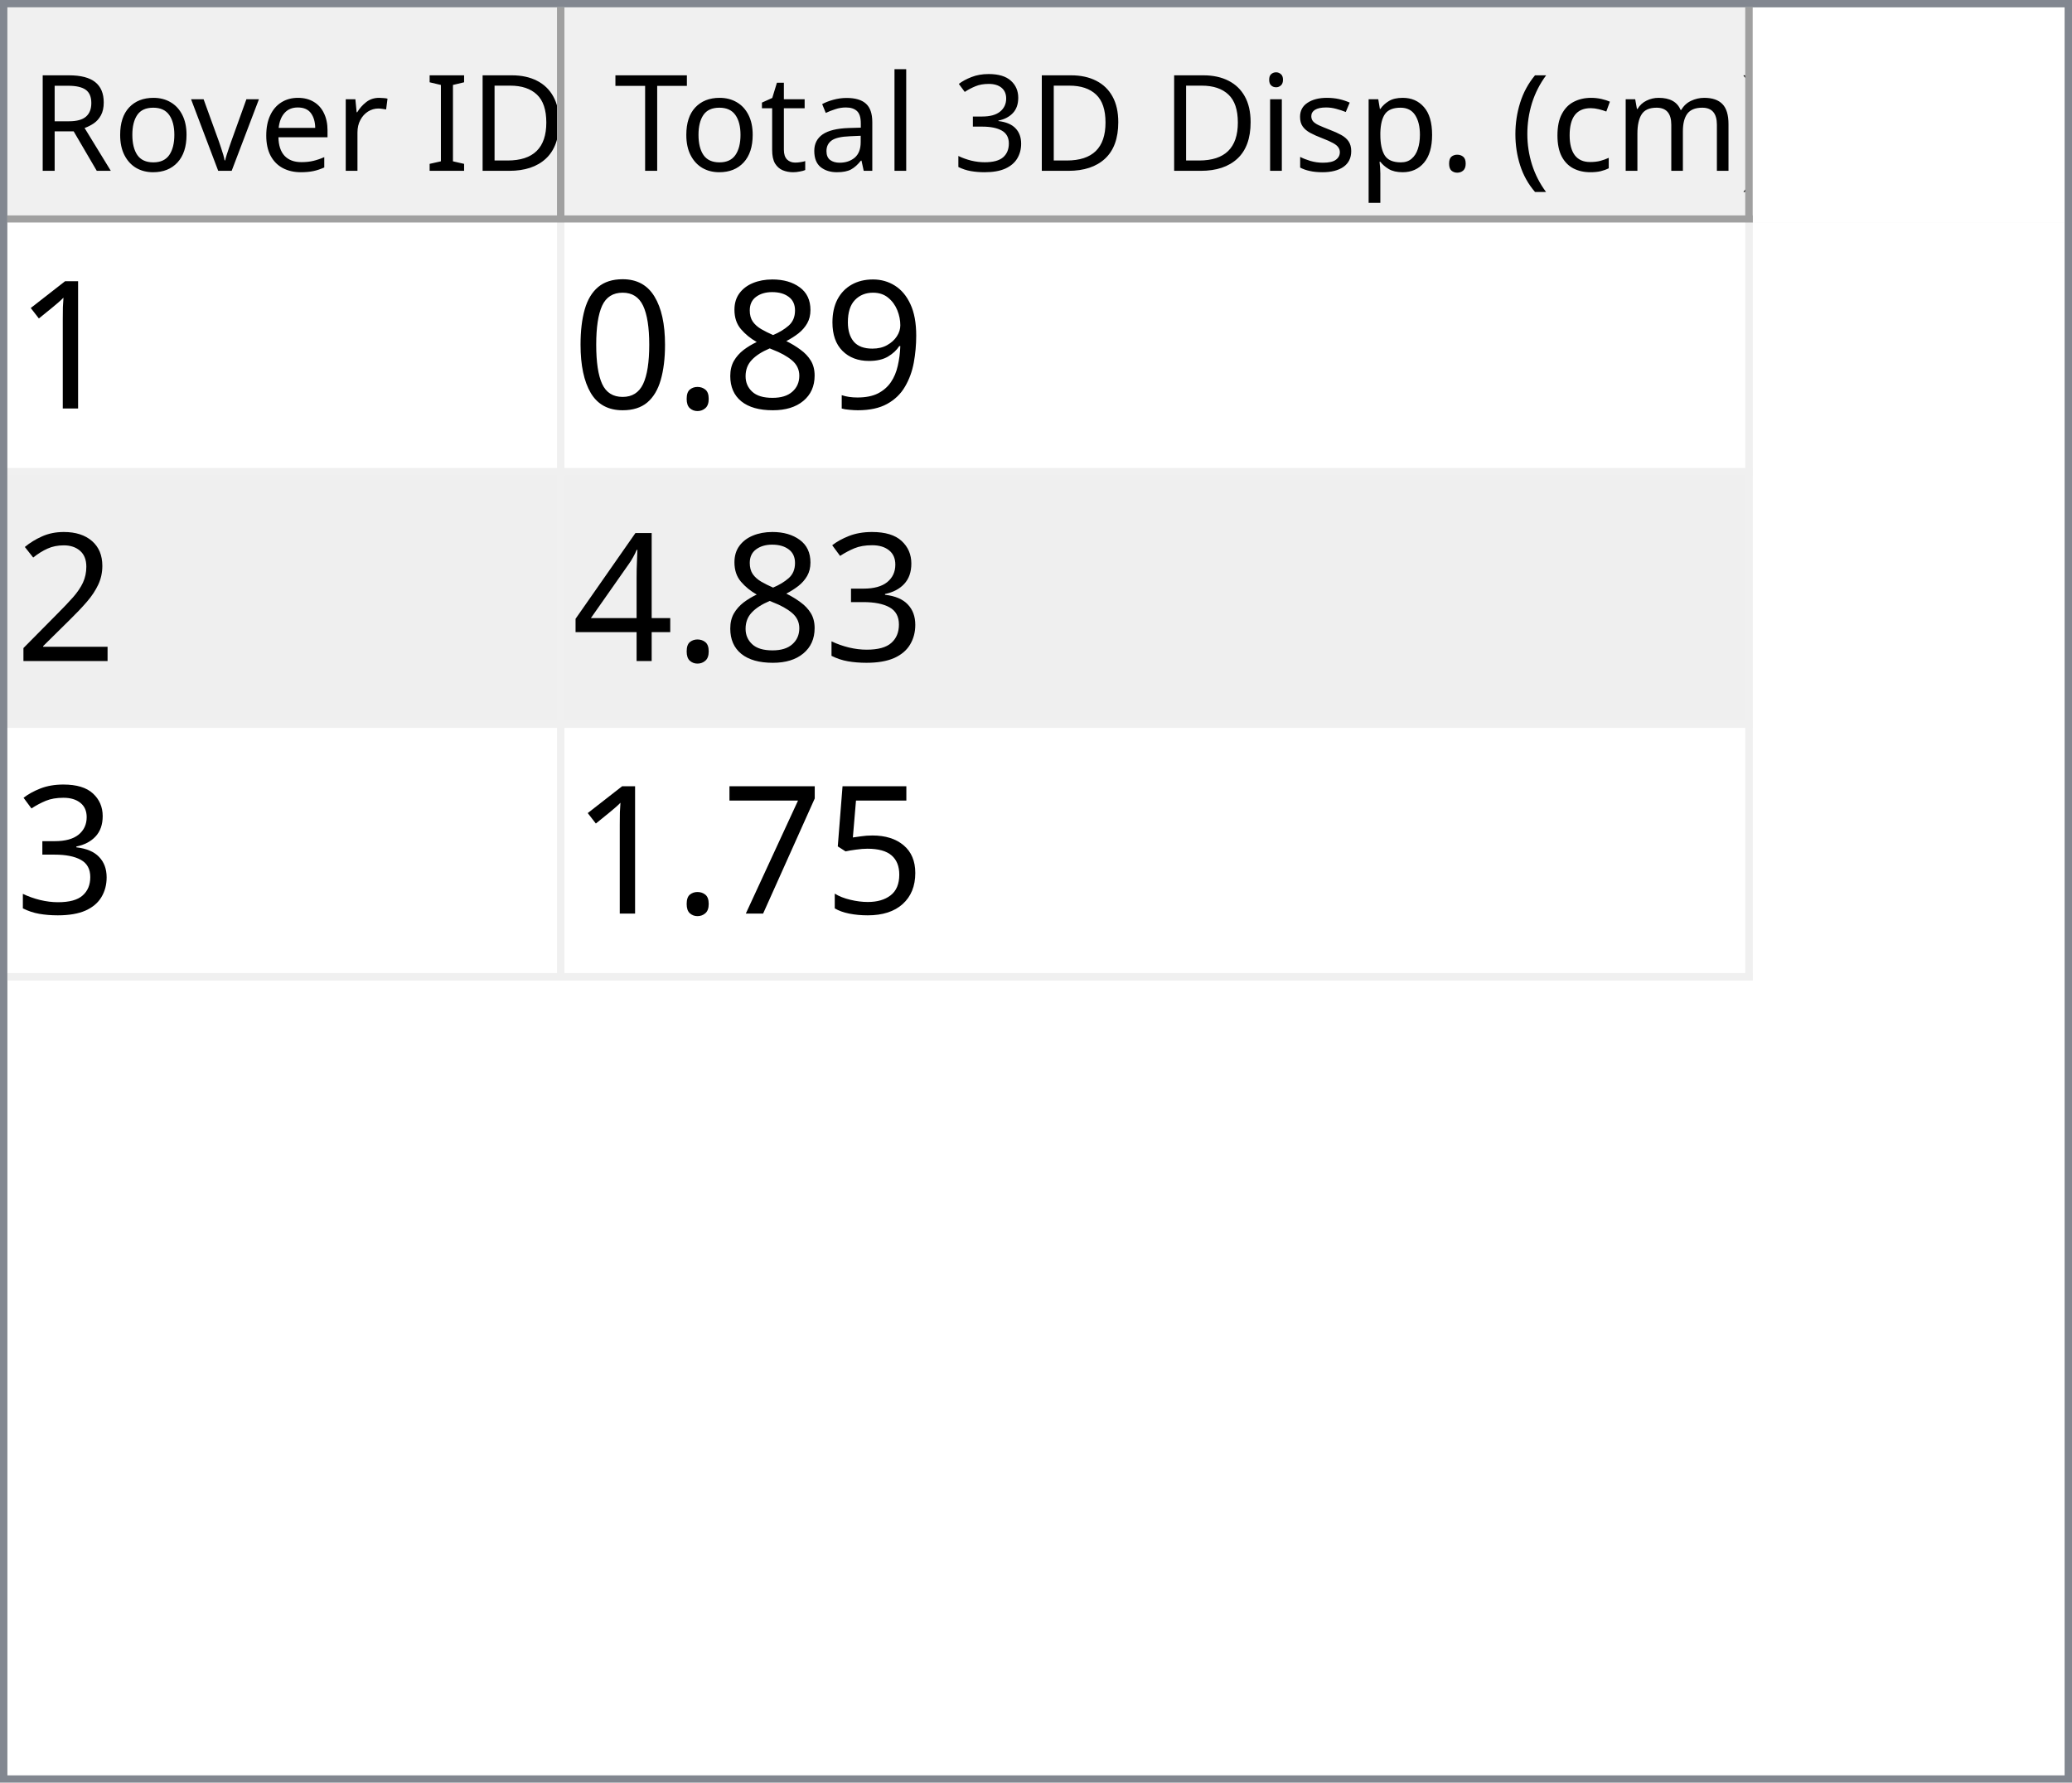
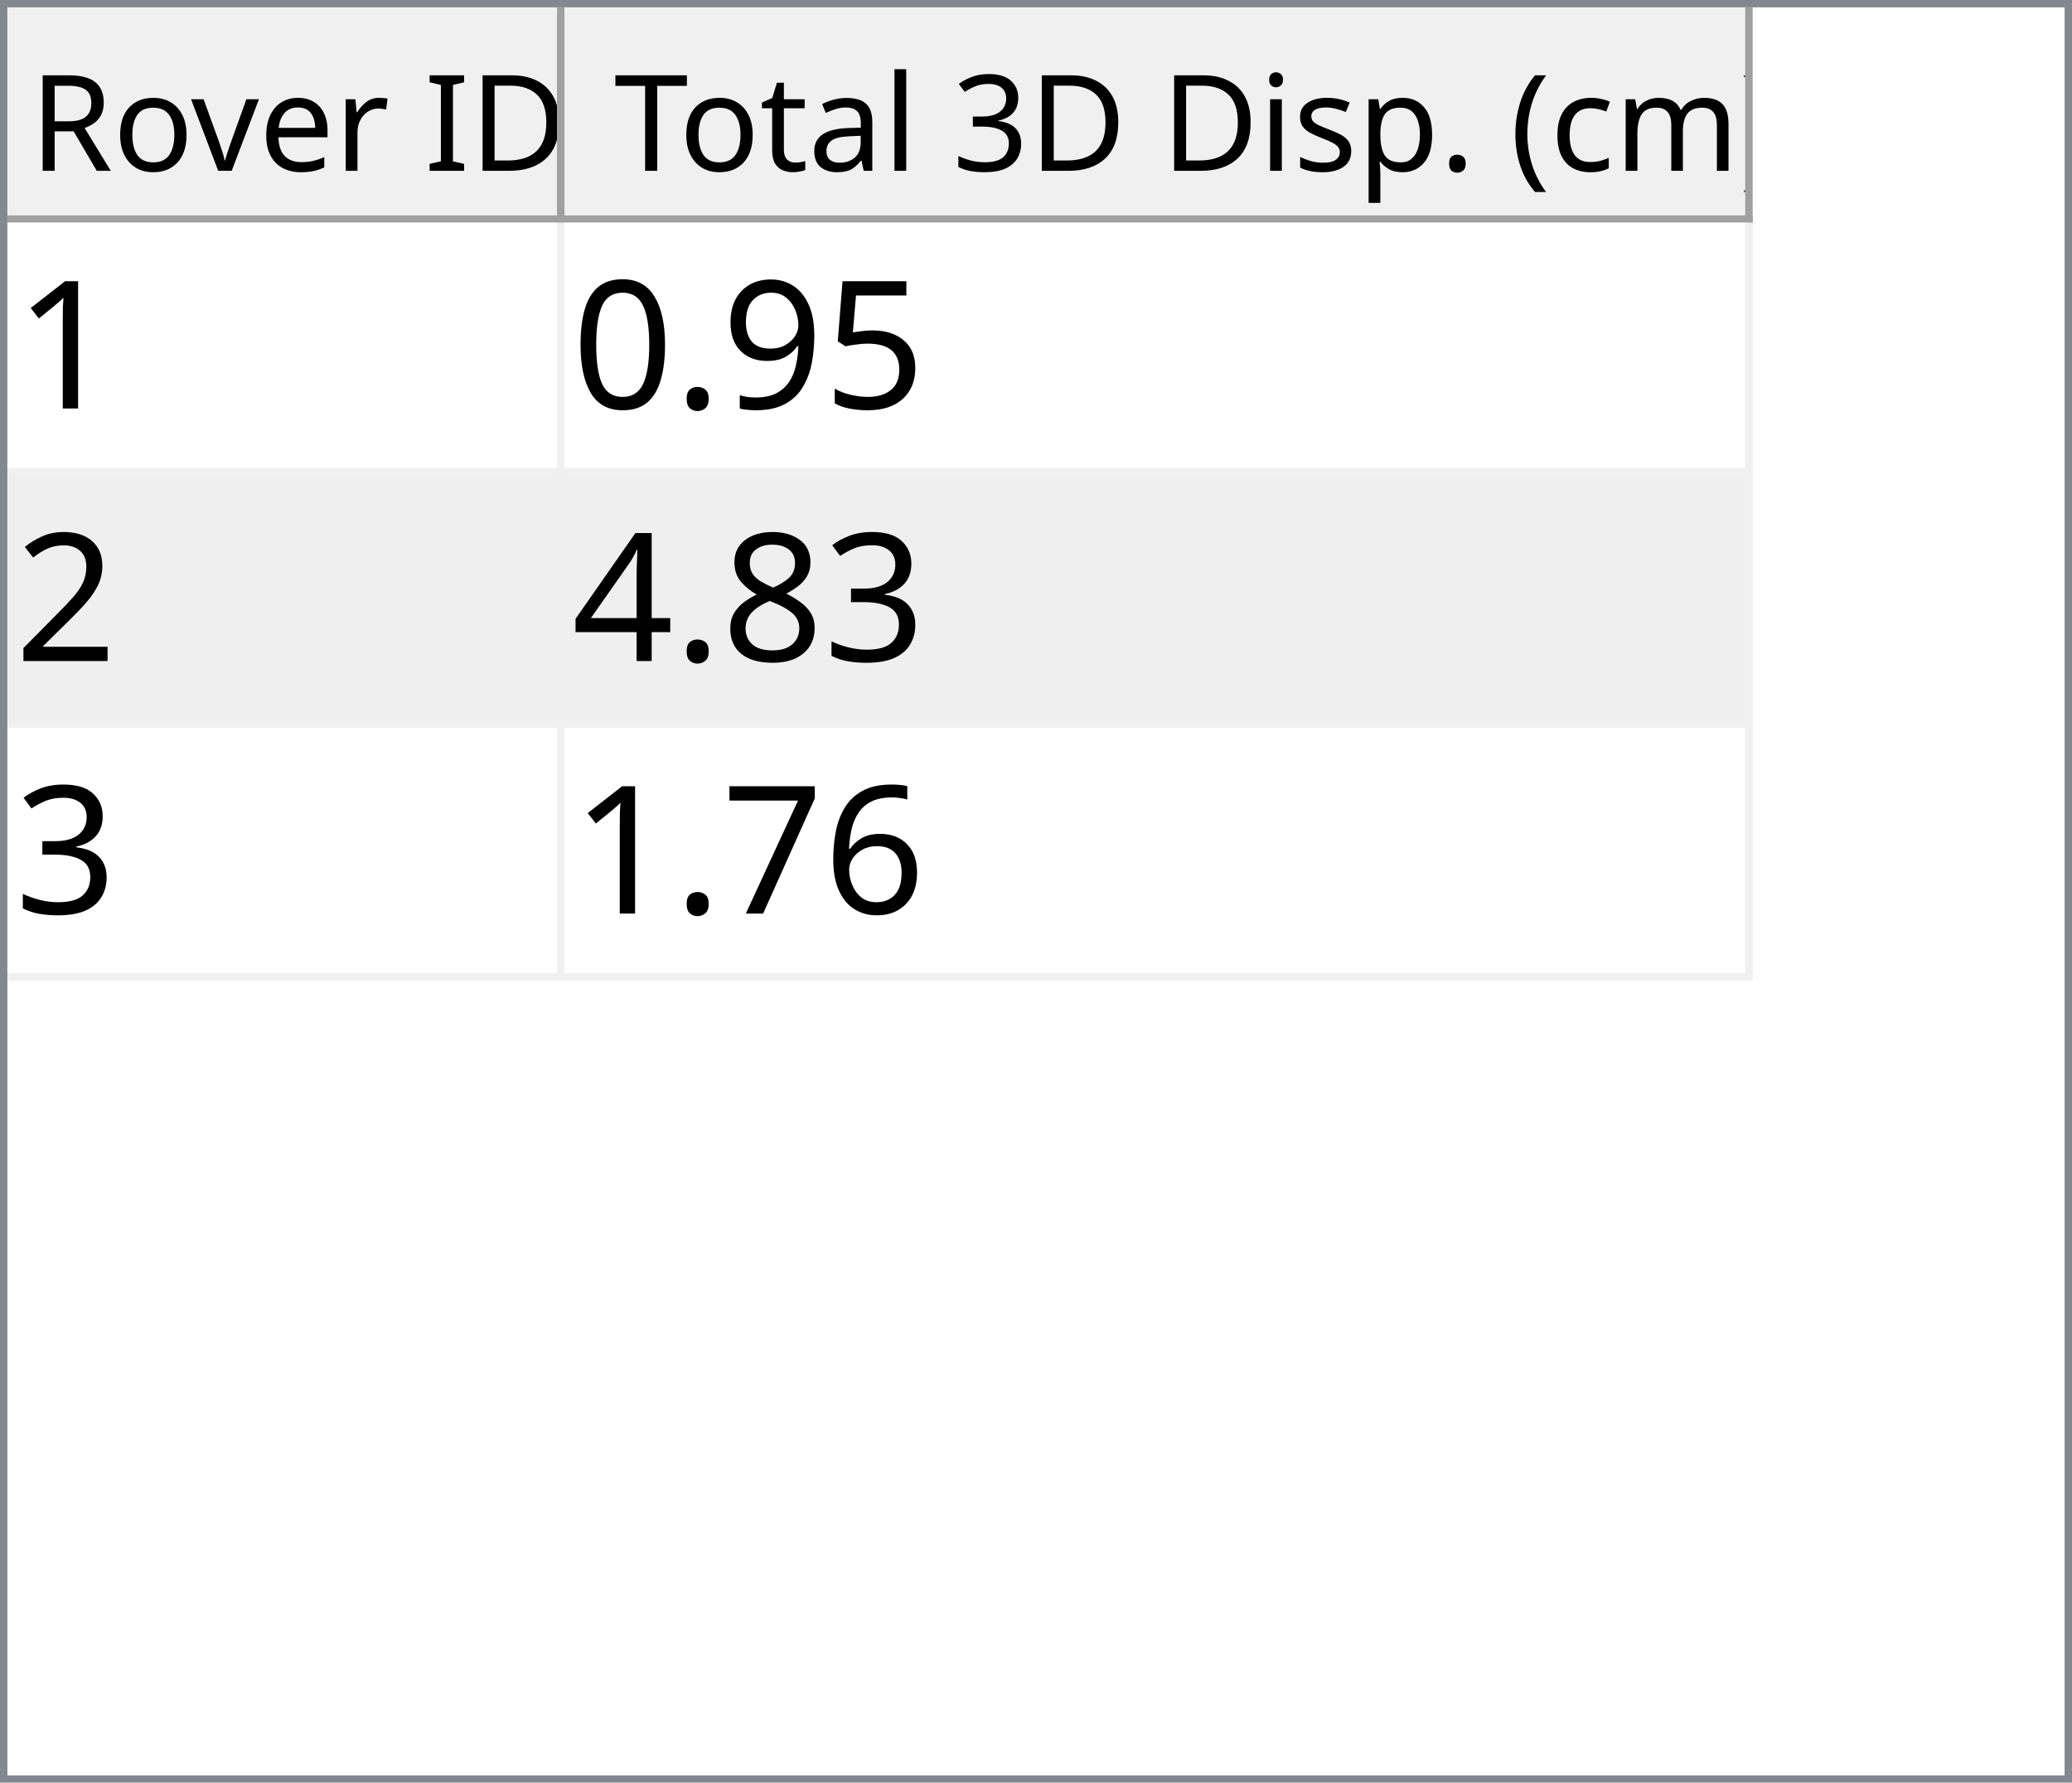
<svg xmlns="http://www.w3.org/2000/svg" style="fill-opacity:1; color-rendering:auto; color-interpolation:auto; text-rendering:auto; stroke:black; stroke-linecap:square; stroke-miterlimit:10; shape-rendering:auto; stroke-opacity:1; fill:black; stroke-dasharray:none; font-weight:normal; stroke-width:1; font-family:'Dialog'; font-style:normal; stroke-linejoin:miter; font-size:12px; stroke-dashoffset:0; image-rendering:auto;" width="279" height="240">
  <defs id="genericDefs" />
  <g>
    <defs id="defs1">
      <clipPath clipPathUnits="userSpaceOnUse" id="clipPath1">
        <path d="M0 0 L279 0 L279 240 L0 240 L0 0 Z" />
      </clipPath>
      <clipPath clipPathUnits="userSpaceOnUse" id="clipPath2">
        <path d="M0 0 L0 240 L279 240 L279 0 Z" />
      </clipPath>
      <clipPath clipPathUnits="userSpaceOnUse" id="clipPath3">
        <path d="M0 0 L0 29 L277 29 L277 0 Z" />
      </clipPath>
      <clipPath clipPathUnits="userSpaceOnUse" id="clipPath4">
        <path d="M0 0 L0 29 L75 29 L75 0 Z" />
      </clipPath>
      <clipPath clipPathUnits="userSpaceOnUse" id="clipPath5">
        <path d="M1 1 L1 28 L74 28 L74 1 Z" />
      </clipPath>
      <clipPath clipPathUnits="userSpaceOnUse" id="clipPath6">
        <path d="M0 0 L0 27 L73 27 L73 0 Z" />
      </clipPath>
      <clipPath clipPathUnits="userSpaceOnUse" id="clipPath7">
        <path d="M-0.5 -0.5 L-0.5 28.5 L74.5 28.5 L74.5 -0.5 Z" />
      </clipPath>
      <clipPath clipPathUnits="userSpaceOnUse" id="clipPath8">
        <path d="M0 0 L0 29 L160 29 L160 0 Z" />
      </clipPath>
      <clipPath clipPathUnits="userSpaceOnUse" id="clipPath9">
        <path d="M1 1 L1 28 L159 28 L159 1 Z" />
      </clipPath>
      <clipPath clipPathUnits="userSpaceOnUse" id="clipPath10">
        <path d="M0 0 L0 27 L158 27 L158 0 Z" />
      </clipPath>
      <clipPath clipPathUnits="userSpaceOnUse" id="clipPath11">
        <path d="M-0.5 -0.5 L-0.5 28.5 L159.5 28.5 L159.5 -0.5 Z" />
      </clipPath>
      <clipPath clipPathUnits="userSpaceOnUse" id="clipPath12">
        <path d="M0 0 L0 209 L277 209 L277 0 Z" />
      </clipPath>
      <clipPath clipPathUnits="userSpaceOnUse" id="clipPath13">
        <path d="M0 0 L0 102 L235 102 L235 0 Z" />
      </clipPath>
      <clipPath clipPathUnits="userSpaceOnUse" id="clipPath14">
        <path d="M-0.5 -0.5 L-0.5 101.5 L234.5 101.5 L234.5 -0.5 Z" />
      </clipPath>
      <clipPath clipPathUnits="userSpaceOnUse" id="clipPath15">
        <path d="M0 0 L0 33 L74 33 L74 0 Z" />
      </clipPath>
      <clipPath clipPathUnits="userSpaceOnUse" id="clipPath16">
        <path d="M0 0 L0 33 L159 33 L159 0 Z" />
      </clipPath>
      <font horiz-adv-x="64.551" id="font1">
        <font-face ascent="107.91" descent="25.098" units-per-em="100" style="font-style:normal; font-family:Segoe UI; font-weight:normal;" />
        <missing-glyph horiz-adv-x="64.551" d="M8.109 0 L8.109 68.266 L56.453 68.266 L56.453 0 L8.109 0 ZM15.328 7.234 L49.219 7.234 L49.219 61.031 L15.328 61.031 L15.328 7.234 Z" />
        <glyph unicode="D" horiz-adv-x="70.117" d="M9.188 0 L9.188 70.016 L28.516 70.016 Q65.531 70.016 65.531 35.891 Q65.531 19.672 55.25 9.836 Q44.969 0 27.734 0 L9.188 0 ZM17.391 62.594 L17.391 7.422 L27.828 7.422 Q41.609 7.422 49.273 14.797 Q56.938 22.172 56.938 35.688 Q56.938 62.594 28.328 62.594 L17.391 62.594 Z" />
        <glyph unicode="I" horiz-adv-x="26.611" d="M17.391 0 L9.188 0 L9.188 70.016 L17.391 70.016 L17.391 0 Z" />
        <glyph unicode=" " horiz-adv-x="27.393" d="" />
        <glyph unicode="r" horiz-adv-x="34.766" d="M34.188 41.891 Q32.078 43.5 28.125 43.5 Q23 43.5 19.555 38.672 Q16.109 33.844 16.109 25.484 L16.109 0 L8.109 0 L8.109 50 L16.109 50 L16.109 39.703 L16.312 39.703 Q18.016 44.969 21.531 47.922 Q25.047 50.875 29.391 50.875 Q32.516 50.875 34.188 50.203 L34.188 41.891 Z" />
        <glyph unicode="e" horiz-adv-x="52.295" d="M48.297 23 L12.984 23 Q13.188 14.656 17.484 10.109 Q21.781 5.562 29.297 5.562 Q37.75 5.562 44.828 11.141 L44.828 3.609 Q38.234 -1.172 27.391 -1.172 Q16.797 -1.172 10.742 5.641 Q4.688 12.453 4.688 24.812 Q4.688 36.469 11.305 43.82 Q17.922 51.172 27.734 51.172 Q37.547 51.172 42.922 44.828 Q48.297 38.484 48.297 27.203 L48.297 23 ZM40.094 29.781 Q40.047 36.719 36.75 40.578 Q33.453 44.438 27.594 44.438 Q21.922 44.438 17.969 40.383 Q14.016 36.328 13.094 29.781 L40.094 29.781 Z" />
        <glyph unicode="v" horiz-adv-x="47.9" d="M47.406 50 L27.484 0 L19.625 0 L0.688 50 L9.469 50 L22.172 13.672 Q23.578 9.672 23.922 6.688 L24.125 6.688 Q24.609 10.453 25.688 13.484 L38.969 50 L47.406 50 Z" />
        <glyph unicode="o" horiz-adv-x="58.594" d="M29 -1.172 Q17.922 -1.172 11.305 5.836 Q4.688 12.844 4.688 24.422 Q4.688 37.016 11.57 44.094 Q18.453 51.172 30.172 51.172 Q41.359 51.172 47.633 44.289 Q53.906 37.406 53.906 25.203 Q53.906 13.234 47.141 6.031 Q40.375 -1.172 29 -1.172 ZM29.594 44.438 Q21.875 44.438 17.383 39.188 Q12.891 33.938 12.891 24.703 Q12.891 15.828 17.43 10.695 Q21.969 5.562 29.594 5.562 Q37.359 5.562 41.531 10.594 Q45.703 15.625 45.703 24.906 Q45.703 34.281 41.531 39.359 Q37.359 44.438 29.594 44.438 Z" />
        <glyph unicode="R" horiz-adv-x="59.814" d="M59.375 0 L49.609 0 L37.891 19.625 Q36.281 22.359 34.766 24.289 Q33.25 26.219 31.664 27.438 Q30.078 28.656 28.25 29.219 Q26.422 29.781 24.125 29.781 L17.391 29.781 L17.391 0 L9.188 0 L9.188 70.016 L30.078 70.016 Q34.672 70.016 38.555 68.867 Q42.438 67.719 45.289 65.375 Q48.141 63.031 49.758 59.547 Q51.375 56.062 51.375 51.375 Q51.375 47.703 50.273 44.656 Q49.172 41.609 47.148 39.211 Q45.125 36.812 42.266 35.133 Q39.406 33.453 35.844 32.516 L35.844 32.328 Q37.594 31.547 38.891 30.547 Q40.188 29.547 41.359 28.18 Q42.531 26.812 43.68 25.078 Q44.828 23.344 46.234 21.047 L59.375 0 ZM17.391 62.594 L17.391 37.203 L28.516 37.203 Q31.594 37.203 34.203 38.133 Q36.812 39.062 38.719 40.797 Q40.625 42.531 41.703 45.047 Q42.781 47.562 42.781 50.688 Q42.781 56.297 39.141 59.445 Q35.5 62.594 28.609 62.594 L17.391 62.594 Z" />
        <glyph unicode=")" horiz-adv-x="30.176" d="M8.297 -15.922 L1.172 -15.922 Q16.406 2.344 16.406 26.812 Q16.406 51.469 1.078 70.016 L8.297 70.016 Q23.531 52.156 23.531 26.703 Q23.531 1.375 8.297 -15.922 Z" />
        <glyph unicode="m" horiz-adv-x="86.133" d="M79.109 0 L71.094 0 L71.094 28.719 Q71.094 37.016 68.531 40.727 Q65.969 44.438 59.906 44.438 Q54.781 44.438 51.195 39.75 Q47.609 35.062 47.609 28.516 L47.609 0 L39.594 0 L39.594 29.688 Q39.594 44.438 28.219 44.438 Q22.953 44.438 19.531 40.016 Q16.109 35.594 16.109 28.516 L16.109 0 L8.109 0 L8.109 50 L16.109 50 L16.109 42.094 L16.312 42.094 Q21.625 51.172 31.844 51.172 Q36.969 51.172 40.773 48.312 Q44.578 45.453 46 40.828 Q51.562 51.172 62.594 51.172 Q79.109 51.172 79.109 30.812 L79.109 0 Z" />
        <glyph unicode="c" horiz-adv-x="46.191" d="M42.188 2.297 Q36.422 -1.172 28.516 -1.172 Q17.828 -1.172 11.258 5.789 Q4.688 12.75 4.688 23.828 Q4.688 36.188 11.766 43.68 Q18.844 51.172 30.672 51.172 Q37.25 51.172 42.281 48.734 L42.281 40.531 Q36.719 44.438 30.375 44.438 Q22.703 44.438 17.797 38.945 Q12.891 33.453 12.891 24.516 Q12.891 15.719 17.508 10.641 Q22.125 5.562 29.891 5.562 Q36.422 5.562 42.188 9.906 L42.188 2.297 Z" />
        <glyph unicode="(" horiz-adv-x="30.176" d="M29.109 -15.922 L21.969 -15.922 Q6.844 1.375 6.844 26.703 Q6.844 52.156 21.969 70.016 L29.203 70.016 Q13.875 51.469 13.875 26.812 Q13.875 2.344 29.109 -15.922 Z" />
        <glyph unicode="." horiz-adv-x="21.68" d="M10.891 -1.078 Q8.641 -1.078 7.055 0.539 Q5.469 2.156 5.469 4.391 Q5.469 6.641 7.055 8.273 Q8.641 9.906 10.891 9.906 Q13.188 9.906 14.797 8.273 Q16.406 6.641 16.406 4.391 Q16.406 2.156 14.797 0.539 Q13.188 -1.078 10.891 -1.078 Z" />
        <glyph unicode="p" horiz-adv-x="58.789" d="M16.312 7.234 L16.109 7.234 L16.109 -23 L8.109 -23 L8.109 50 L16.109 50 L16.109 41.219 L16.312 41.219 Q22.219 51.172 33.594 51.172 Q43.266 51.172 48.688 44.461 Q54.109 37.75 54.109 26.469 Q54.109 13.922 48 6.375 Q41.891 -1.172 31.297 -1.172 Q21.578 -1.172 16.312 7.234 ZM16.109 27.391 L16.109 20.406 Q16.109 14.203 20.141 9.883 Q24.172 5.562 30.375 5.562 Q37.641 5.562 41.773 11.133 Q45.906 16.703 45.906 26.609 Q45.906 34.969 42.047 39.703 Q38.188 44.438 31.594 44.438 Q24.609 44.438 20.359 39.578 Q16.109 34.719 16.109 27.391 Z" />
        <glyph unicode="s" horiz-adv-x="42.432" d="M5.078 1.812 L5.078 10.406 Q11.625 5.562 19.484 5.562 Q30.031 5.562 30.031 12.594 Q30.031 14.594 29.125 15.992 Q28.219 17.391 26.68 18.461 Q25.141 19.531 23.07 20.383 Q21 21.234 18.609 22.172 Q15.281 23.484 12.766 24.828 Q10.25 26.172 8.57 27.859 Q6.891 29.547 6.031 31.695 Q5.172 33.844 5.172 36.719 Q5.172 40.234 6.789 42.945 Q8.406 45.656 11.086 47.484 Q13.766 49.312 17.211 50.242 Q20.656 51.172 24.312 51.172 Q30.812 51.172 35.938 48.922 L35.938 40.828 Q30.422 44.438 23.25 44.438 Q21 44.438 19.195 43.922 Q17.391 43.406 16.094 42.477 Q14.797 41.547 14.086 40.258 Q13.375 38.969 13.375 37.406 Q13.375 35.453 14.086 34.133 Q14.797 32.812 16.164 31.789 Q17.531 30.766 19.484 29.938 Q21.438 29.109 23.922 28.125 Q27.25 26.859 29.883 25.516 Q32.516 24.172 34.375 22.484 Q36.234 20.797 37.234 18.602 Q38.234 16.406 38.234 13.375 Q38.234 9.672 36.602 6.938 Q34.969 4.203 32.234 2.398 Q29.5 0.594 25.93 -0.289 Q22.359 -1.172 18.453 -1.172 Q10.75 -1.172 5.078 1.812 Z" />
        <glyph unicode="i" horiz-adv-x="24.219" d="M12.203 62.703 Q10.062 62.703 8.547 64.164 Q7.031 65.625 7.031 67.875 Q7.031 70.125 8.547 71.609 Q10.062 73.094 12.203 73.094 Q14.406 73.094 15.945 71.609 Q17.484 70.125 17.484 67.875 Q17.484 65.719 15.945 64.211 Q14.406 62.703 12.203 62.703 ZM16.109 0 L8.109 0 L8.109 50 L16.109 50 L16.109 0 Z" />
        <glyph unicode="3" horiz-adv-x="53.906" d="M46.531 19.828 Q46.531 15.094 44.75 11.211 Q42.969 7.328 39.719 4.57 Q36.469 1.812 31.93 0.297 Q27.391 -1.219 21.922 -1.219 Q11.922 -1.219 6 2.594 L6 11.188 Q13.094 5.609 22.219 5.609 Q25.875 5.609 28.828 6.539 Q31.781 7.469 33.906 9.227 Q36.031 10.984 37.18 13.477 Q38.328 15.969 38.328 19.094 Q38.328 32.812 18.797 32.812 L12.984 32.812 L12.984 39.594 L18.5 39.594 Q35.797 39.594 35.797 52.484 Q35.797 64.406 22.609 64.406 Q15.188 64.406 8.688 59.422 L8.688 67.188 Q15.375 71.188 24.609 71.188 Q29 71.188 32.57 69.969 Q36.141 68.75 38.68 66.555 Q41.219 64.359 42.609 61.281 Q44 58.203 44 54.5 Q44 40.672 30.031 36.719 L30.031 36.531 Q33.594 36.141 36.625 34.797 Q39.656 33.453 41.852 31.305 Q44.047 29.156 45.289 26.25 Q46.531 23.344 46.531 19.828 Z" />
        <glyph unicode="l" horiz-adv-x="24.219" d="M16.109 0 L8.109 0 L8.109 74.031 L16.109 74.031 L16.109 0 Z" />
        <glyph unicode="a" horiz-adv-x="50.879" d="M43.891 0 L35.891 0 L35.891 7.812 L35.688 7.812 Q30.469 -1.172 20.312 -1.172 Q12.844 -1.172 8.617 2.781 Q4.391 6.734 4.391 13.281 Q4.391 27.297 20.906 29.594 L35.891 31.688 Q35.891 44.438 25.594 44.438 Q16.547 44.438 9.281 38.281 L9.281 46.484 Q16.656 51.172 26.266 51.172 Q43.891 51.172 43.891 32.516 L43.891 0 ZM35.891 25.297 L23.828 23.641 Q18.266 22.859 15.43 20.875 Q12.594 18.891 12.594 13.875 Q12.594 10.203 15.211 7.883 Q17.828 5.562 22.172 5.562 Q28.125 5.562 32.008 9.742 Q35.891 13.922 35.891 20.312 L35.891 25.297 Z" />
        <glyph unicode="t" horiz-adv-x="33.887" d="M31.297 0.484 Q28.469 -1.078 23.828 -1.078 Q10.688 -1.078 10.688 13.578 L10.688 43.172 L2.094 43.172 L2.094 50 L10.688 50 L10.688 62.203 L18.703 64.797 L18.703 50 L31.297 50 L31.297 43.172 L18.703 43.172 L18.703 14.984 Q18.703 9.969 20.414 7.82 Q22.125 5.672 26.078 5.672 Q29.109 5.672 31.297 7.328 L31.297 0.484 Z" />
        <glyph unicode="T" horiz-adv-x="52.393" d="M50.594 62.594 L30.375 62.594 L30.375 0 L22.172 0 L22.172 62.594 L2 62.594 L2 70.016 L50.594 70.016 L50.594 62.594 Z" />
      </font>
      <font horiz-adv-x="75.0" id="font2">
        <font-face ascent="100.537" descent="21.973" units-per-em="100" style="font-style:normal; font-family:sans-serif; font-weight:normal;" />
        <missing-glyph horiz-adv-x="75.0" d="M12.5 0 L12.5 62.5 L62.5 62.5 L62.5 0 L12.5 0 ZM14.062 1.562 L60.938 1.562 L60.938 60.938 L14.062 60.938 L14.062 1.562 Z" />
        <glyph unicode="1" horiz-adv-x="55.615" d="M37.25 0 L28.469 0 L28.469 56 Q25.297 52.984 20.141 49.953 Q14.984 46.922 10.891 45.406 L10.891 53.906 Q18.266 57.375 23.781 62.305 Q29.297 67.234 31.594 71.875 L37.25 71.875 L37.25 0 Z" />
+         <glyph unicode="5" horiz-adv-x="55.615" d="M4.156 18.75 L13.375 19.531 Q14.406 12.797 18.141 9.398 Q21.875 6 27.156 6 Q33.5 6 37.891 10.789 Q42.281 15.578 42.281 23.484 Q42.281 31 38.062 35.352 Q33.844 39.703 27 39.703 Q22.75 39.703 19.336 37.773 Q15.922 35.844 13.969 32.766 L5.719 33.844 L12.641 70.609 L48.25 70.609 L48.25 62.203 L19.672 62.203 L15.828 42.969 Q22.266 47.469 29.344 47.469 Q38.719 47.469 45.164 40.969 Q51.609 34.469 51.609 24.266 Q51.609 14.547 45.953 7.469 Q39.062 -1.219 27.156 -1.219 Q17.391 -1.219 11.211 4.25 Q5.031 9.719 4.156 18.75 Z" />
        <glyph unicode="9" horiz-adv-x="55.615" d="M5.469 16.547 L13.922 17.328 Q14.984 11.375 18.016 8.688 Q21.047 6 25.781 6 Q29.828 6 32.883 7.859 Q35.938 9.719 37.891 12.82 Q39.844 15.922 41.164 21.195 Q42.484 26.469 42.484 31.938 Q42.484 32.516 42.438 33.688 Q39.797 29.5 35.234 26.883 Q30.672 24.266 25.344 24.266 Q16.453 24.266 10.305 30.711 Q4.156 37.156 4.156 47.703 Q4.156 58.594 10.578 65.234 Q17 71.875 26.656 71.875 Q33.641 71.875 39.43 68.117 Q45.219 64.359 48.219 57.398 Q51.219 50.438 51.219 37.25 Q51.219 23.531 48.242 15.406 Q45.266 7.281 39.383 3.031 Q33.5 -1.219 25.594 -1.219 Q17.188 -1.219 11.867 3.445 Q6.547 8.109 5.469 16.547 ZM41.453 48.141 Q41.453 55.719 37.43 60.156 Q33.406 64.594 27.734 64.594 Q21.875 64.594 17.531 59.812 Q13.188 55.031 13.188 47.406 Q13.188 40.578 17.312 36.305 Q21.438 32.031 27.484 32.031 Q33.594 32.031 37.523 36.305 Q41.453 40.578 41.453 48.141 Z" />
-         <glyph unicode="8" horiz-adv-x="55.615" d="M17.672 38.812 Q12.203 40.828 9.57 44.539 Q6.938 48.25 6.938 53.422 Q6.938 61.234 12.555 66.555 Q18.172 71.875 27.484 71.875 Q36.859 71.875 42.578 66.43 Q48.297 60.984 48.297 53.172 Q48.297 48.188 45.68 44.508 Q43.062 40.828 37.75 38.812 Q44.344 36.672 47.781 31.883 Q51.219 27.094 51.219 20.453 Q51.219 11.281 44.727 5.031 Q38.234 -1.219 27.641 -1.219 Q17.047 -1.219 10.547 5.055 Q4.047 11.328 4.047 20.703 Q4.047 27.688 7.594 32.398 Q11.141 37.109 17.672 38.812 ZM15.922 53.719 Q15.922 48.641 19.195 45.414 Q22.469 42.188 27.688 42.188 Q32.766 42.188 36.016 45.383 Q39.266 48.578 39.266 53.219 Q39.266 58.062 35.914 61.359 Q32.562 64.656 27.594 64.656 Q22.562 64.656 19.242 61.43 Q15.922 58.203 15.922 53.719 ZM13.094 20.656 Q13.094 16.891 14.875 13.375 Q16.656 9.859 20.172 7.93 Q23.688 6 27.734 6 Q34.031 6 38.133 10.055 Q42.234 14.109 42.234 20.359 Q42.234 26.703 38.016 30.859 Q33.797 35.016 27.438 35.016 Q21.234 35.016 17.164 30.914 Q13.094 26.812 13.094 20.656 Z" />
        <glyph unicode="." horiz-adv-x="27.783" d="M9.078 0 L9.078 10.016 L19.094 10.016 L19.094 0 L9.078 0 Z" />
        <glyph unicode="0" horiz-adv-x="55.615" d="M4.156 35.297 Q4.156 48 6.766 55.742 Q9.375 63.484 14.523 67.68 Q19.672 71.875 27.484 71.875 Q33.25 71.875 37.594 69.555 Q41.938 67.234 44.773 62.867 Q47.609 58.5 49.219 52.227 Q50.828 45.953 50.828 35.297 Q50.828 22.703 48.242 14.969 Q45.656 7.234 40.508 3.008 Q35.359 -1.219 27.484 -1.219 Q17.141 -1.219 11.234 6.203 Q4.156 15.141 4.156 35.297 ZM13.188 35.297 Q13.188 17.672 17.312 11.836 Q21.438 6 27.484 6 Q33.547 6 37.672 11.859 Q41.797 17.719 41.797 35.297 Q41.797 52.984 37.672 58.789 Q33.547 64.594 27.391 64.594 Q21.344 64.594 17.719 59.469 Q13.188 52.938 13.188 35.297 Z" />
        <glyph unicode="2" horiz-adv-x="55.615" d="M50.344 8.453 L50.344 0 L3.031 0 Q2.938 3.172 4.047 6.109 Q5.859 10.938 9.836 15.625 Q13.812 20.312 21.344 26.469 Q33.016 36.031 37.117 41.625 Q41.219 47.219 41.219 52.203 Q41.219 57.422 37.477 61.008 Q33.734 64.594 27.734 64.594 Q21.391 64.594 17.578 60.789 Q13.766 56.984 13.719 50.25 L4.688 51.172 Q5.609 61.281 11.664 66.578 Q17.719 71.875 27.938 71.875 Q38.234 71.875 44.242 66.164 Q50.25 60.453 50.25 52 Q50.25 47.703 48.492 43.555 Q46.734 39.406 42.656 34.812 Q38.578 30.219 29.109 22.219 Q21.188 15.578 18.945 13.211 Q16.703 10.844 15.234 8.453 L50.344 8.453 Z" />
        <glyph unicode="3" horiz-adv-x="55.615" d="M4.203 18.891 L12.984 20.062 Q14.5 12.594 18.141 9.297 Q21.781 6 27 6 Q33.203 6 37.477 10.297 Q41.75 14.594 41.75 20.953 Q41.75 27 37.797 30.93 Q33.844 34.859 27.734 34.859 Q25.25 34.859 21.531 33.891 L22.516 41.609 Q23.391 41.5 23.922 41.5 Q29.547 41.5 34.039 44.43 Q38.531 47.359 38.531 53.469 Q38.531 58.297 35.258 61.477 Q31.984 64.656 26.812 64.656 Q21.688 64.656 18.266 61.43 Q14.844 58.203 13.875 51.766 L5.078 53.328 Q6.688 62.156 12.398 67.016 Q18.109 71.875 26.609 71.875 Q32.469 71.875 37.398 69.359 Q42.328 66.844 44.945 62.5 Q47.562 58.156 47.562 53.266 Q47.562 48.641 45.07 44.828 Q42.578 41.016 37.703 38.766 Q44.047 37.312 47.562 32.695 Q51.078 28.078 51.078 21.141 Q51.078 11.766 44.242 5.25 Q37.406 -1.266 26.953 -1.266 Q17.531 -1.266 11.305 4.352 Q5.078 9.969 4.203 18.891 Z" />
+         <glyph unicode="8" horiz-adv-x="55.615" d="M17.672 38.812 Q12.203 40.828 9.57 44.539 Q6.938 48.25 6.938 53.422 Q6.938 61.234 12.555 66.555 Q18.172 71.875 27.484 71.875 Q36.859 71.875 42.578 66.43 Q48.297 60.984 48.297 53.172 Q48.297 48.188 45.68 44.508 Q43.062 40.828 37.75 38.812 Q44.344 36.672 47.781 31.883 Q51.219 27.094 51.219 20.453 Q51.219 11.281 44.727 5.031 Q38.234 -1.219 27.641 -1.219 Q17.047 -1.219 10.547 5.055 Q4.047 11.328 4.047 20.703 Q4.047 27.688 7.594 32.398 Q11.141 37.109 17.672 38.812 ZM15.922 53.719 Q15.922 48.641 19.195 45.414 Q22.469 42.188 27.688 42.188 Q32.766 42.188 36.016 45.383 Q39.266 48.578 39.266 53.219 Q39.266 58.062 35.914 61.359 Q32.562 64.656 27.594 64.656 Q22.562 64.656 19.242 61.43 Q15.922 58.203 15.922 53.719 ZM13.094 20.656 Q13.094 16.891 14.875 13.375 Q16.656 9.859 20.172 7.93 Q23.688 6 27.734 6 Q34.031 6 38.133 10.055 Q42.234 14.109 42.234 20.359 Q42.234 26.703 38.016 30.859 Q33.797 35.016 27.438 35.016 Q21.234 35.016 17.164 30.914 Q13.094 26.812 13.094 20.656 Z" />
        <glyph unicode="4" horiz-adv-x="55.615" d="M32.328 0 L32.328 17.141 L1.266 17.141 L1.266 25.203 L33.938 71.578 L41.109 71.578 L41.109 25.203 L50.781 25.203 L50.781 17.141 L41.109 17.141 L41.109 0 L32.328 0 ZM32.328 25.203 L32.328 57.469 L9.906 25.203 L32.328 25.203 Z" />
-         <glyph unicode="5" horiz-adv-x="55.615" d="M4.156 18.75 L13.375 19.531 Q14.406 12.797 18.141 9.398 Q21.875 6 27.156 6 Q33.5 6 37.891 10.789 Q42.281 15.578 42.281 23.484 Q42.281 31 38.062 35.352 Q33.844 39.703 27 39.703 Q22.75 39.703 19.336 37.773 Q15.922 35.844 13.969 32.766 L5.719 33.844 L12.641 70.609 L48.25 70.609 L48.25 62.203 L19.672 62.203 L15.828 42.969 Q22.266 47.469 29.344 47.469 Q38.719 47.469 45.164 40.969 Q51.609 34.469 51.609 24.266 Q51.609 14.547 45.953 7.469 Q39.062 -1.219 27.156 -1.219 Q17.391 -1.219 11.211 4.25 Q5.031 9.719 4.156 18.75 Z" />
+         <glyph unicode="6" horiz-adv-x="55.615" d="M49.75 54.047 L41.016 53.375 Q39.844 58.547 37.703 60.891 Q34.125 64.656 28.906 64.656 Q24.703 64.656 21.531 62.312 Q17.391 59.281 14.992 53.469 Q12.594 47.656 12.5 36.922 Q15.672 41.75 20.266 44.094 Q24.859 46.438 29.891 46.438 Q38.672 46.438 44.852 39.969 Q51.031 33.5 51.031 23.25 Q51.031 16.5 48.125 10.719 Q45.219 4.938 40.141 1.859 Q35.062 -1.219 28.609 -1.219 Q17.625 -1.219 10.695 6.859 Q3.766 14.938 3.766 33.5 Q3.766 54.25 11.422 63.672 Q18.109 71.875 29.438 71.875 Q37.891 71.875 43.289 67.141 Q48.688 62.406 49.75 54.047 ZM13.875 23.188 Q13.875 18.656 15.797 14.508 Q17.719 10.359 21.188 8.18 Q24.656 6 28.469 6 Q34.031 6 38.039 10.492 Q42.047 14.984 42.047 22.703 Q42.047 30.125 38.086 34.398 Q34.125 38.672 28.125 38.672 Q22.172 38.672 18.023 34.398 Q13.875 30.125 13.875 23.188 Z" />
        <glyph unicode="7" horiz-adv-x="55.615" d="M4.734 62.203 L4.734 70.656 L51.078 70.656 L51.078 63.812 Q44.234 56.547 37.523 44.484 Q30.812 32.422 27.156 19.672 Q24.516 10.688 23.781 0 L14.75 0 Q14.891 8.453 18.062 20.414 Q21.234 32.375 27.172 43.484 Q33.109 54.594 39.797 62.203 L4.734 62.203 Z" />
      </font>
    </defs>
    <g style="fill:white; stroke:white;">
      <rect x="0" y="0" width="279" style="clip-path:url(#clipPath1); stroke:none;" height="240" />
    </g>
    <g style="fill:white; text-rendering:optimizeSpeed; color-rendering:optimizeSpeed; image-rendering:optimizeSpeed; shape-rendering:crispEdges; stroke:white; color-interpolation:sRGB;">
      <rect x="0" width="279" height="240" y="0" style="stroke:none;" />
      <path style="stroke:none;" d="M0 240 L279 240 L279 0 L0 0 Z" />
    </g>
    <g style="fill:rgb(240,240,240); font-size:18px; font-family:'Segoe UI'; stroke:rgb(240,240,240);">
      <rect x="0" y="0" width="279" style="clip-path:url(#clipPath2); stroke:none;" height="240" />
    </g>
    <g style="fill:rgb(130,135,144); font-size:18px; font-family:'Segoe UI'; stroke:rgb(130,135,144);">
      <path d="M0 0 L279 0 L279 240 L0 240 L0 0 ZM1 1 L278 1 L278 239 L1 239 L1 1 Z" style="fill-rule:evenodd; clip-path:url(#clipPath2); stroke:none;" />
    </g>
    <g style="fill:white; font-size:18px; font-family:'Segoe UI'; stroke:white;" transform="translate(1,1)">
      <rect x="0" y="0" width="277" style="clip-path:url(#clipPath3); stroke:none;" height="29" />
    </g>
    <g style="fill:rgb(240,240,240); font-size:18px; font-family:'Segoe UI'; stroke:rgb(240,240,240);" transform="translate(1,1)">
      <rect x="0" y="0" width="75" style="clip-path:url(#clipPath4); stroke:none;" height="29" />
    </g>
    <g style="font-family:'Segoe UI'; font-size:18px;" transform="translate(2,2)">
      <text x="2" xml:space="preserve" y="21" style="clip-path:url(#clipPath6); stroke:none;">Rover ID</text>
    </g>
    <g transform="translate(1.5,1.5)" style="fill:rgb(160,160,160); font-size:18px; font-family:'Segoe UI'; stroke:rgb(160,160,160); stroke-linejoin:bevel;">
      <line x1="74" x2="74" y1="0" style="fill:none; clip-path:url(#clipPath7);" y2="28" />
    </g>
    <g transform="matrix(1,0,0,1,1,1) translate(0.5,0.5)" style="fill:rgb(160,160,160); font-size:18px; font-family:'Segoe UI'; stroke:rgb(160,160,160); stroke-linejoin:bevel;">
      <line x1="0" x2="74" y1="28" style="fill:none; clip-path:url(#clipPath7);" y2="28" />
    </g>
    <g style="fill:rgb(240,240,240); font-size:18px; font-family:'Segoe UI'; stroke:rgb(240,240,240);" transform="translate(76,1)">
      <rect x="0" y="0" width="160" style="clip-path:url(#clipPath8); stroke:none;" height="29" />
    </g>
    <g style="font-family:'Segoe UI'; font-size:18px;" transform="translate(77,2)">
      <text x="1" xml:space="preserve" y="21" style="clip-path:url(#clipPath10); stroke:none;"> Total 3D Disp. (cm)</text>
    </g>
    <g transform="translate(76.5,1.5)" style="fill:rgb(160,160,160); font-size:18px; font-family:'Segoe UI'; stroke:rgb(160,160,160); stroke-linejoin:bevel;">
      <line x1="159" x2="159" y1="0" style="fill:none; clip-path:url(#clipPath11);" y2="28" />
    </g>
    <g transform="matrix(1,0,0,1,76,1) translate(0.5,0.5)" style="fill:rgb(160,160,160); font-size:18px; font-family:'Segoe UI'; stroke:rgb(160,160,160); stroke-linejoin:bevel;">
      <line x1="0" x2="159" y1="28" style="fill:none; clip-path:url(#clipPath11);" y2="28" />
    </g>
    <g style="fill:white; font-size:18px; font-family:'Segoe UI'; stroke:white;" transform="translate(1,30)">
      <rect x="0" y="0" width="277" style="clip-path:url(#clipPath12); stroke:none;" height="209" />
    </g>
    <g style="fill:rgb(240,240,240); font-size:24px; font-family:sans-serif; stroke:rgb(240,240,240);" transform="translate(1,30)">
      <rect x="0" y="0" width="235" style="clip-path:url(#clipPath13); stroke:none;" height="102" />
      <line transform="translate(0.5,0.5)" x1="0" x2="234" y1="33" style="clip-path:url(#clipPath14); fill:none; stroke-linejoin:bevel;" y2="33" />
    </g>
    <g transform="matrix(1,0,0,1,1,30) translate(0.5,0.5)" style="fill:rgb(240,240,240); font-size:24px; font-family:sans-serif; stroke:rgb(240,240,240); stroke-linejoin:bevel;">
      <line x1="0" x2="234" y1="67" style="fill:none; clip-path:url(#clipPath14);" y2="67" />
    </g>
    <g transform="matrix(1,0,0,1,1,30) translate(0.5,0.5)" style="fill:rgb(240,240,240); font-size:24px; font-family:sans-serif; stroke:rgb(240,240,240); stroke-linejoin:bevel;">
      <line x1="0" x2="234" y1="101" style="fill:none; clip-path:url(#clipPath14);" y2="101" />
    </g>
    <g transform="matrix(1,0,0,1,1,30) translate(0.5,0.5)" style="fill:rgb(240,240,240); font-size:24px; font-family:sans-serif; stroke:rgb(240,240,240); stroke-linejoin:bevel;">
      <line x1="74" x2="74" y1="0" style="fill:none; clip-path:url(#clipPath14);" y2="101" />
    </g>
    <g transform="matrix(1,0,0,1,1,30) translate(0.5,0.5)" style="fill:rgb(240,240,240); font-size:24px; font-family:sans-serif; stroke:rgb(240,240,240); stroke-linejoin:bevel;">
      <line x1="234" x2="234" y1="0" style="fill:none; clip-path:url(#clipPath14);" y2="101" />
    </g>
    <g style="fill:white; font-size:24px; font-family:sans-serif; stroke:white;" transform="matrix(1,0,0,1,1,30)">
      <rect x="0" y="0" width="74" style="clip-path:url(#clipPath15); stroke:none;" height="33" />
      <text x="1" y="25" style="fill:black; clip-path:url(#clipPath15); stroke:none;" xml:space="preserve">1</text>
    </g>
    <g style="fill:white; font-size:24px; font-family:sans-serif; stroke:white;" transform="matrix(1,0,0,1,1,30) translate(75,0)">
      <rect x="0" y="0" width="159" style="clip-path:url(#clipPath16); stroke:none;" height="33" />
-       <text x="1" y="25" style="fill:black; clip-path:url(#clipPath16); stroke:none;" xml:space="preserve">0.89</text>
+       <text x="1" y="25" style="fill:black; clip-path:url(#clipPath16); stroke:none;" xml:space="preserve">0.95</text>
    </g>
    <g style="fill:rgb(239,239,239); font-size:24px; font-family:sans-serif; stroke:rgb(239,239,239);" transform="matrix(1,0,0,1,1,30) translate(0,34)">
      <rect x="0" y="0" width="74" style="clip-path:url(#clipPath15); stroke:none;" height="33" />
      <text x="1" y="25" style="fill:black; clip-path:url(#clipPath15); stroke:none;" xml:space="preserve">2</text>
    </g>
    <g style="fill:rgb(239,239,239); font-size:24px; font-family:sans-serif; stroke:rgb(239,239,239);" transform="matrix(1,0,0,1,1,30) translate(75,34)">
      <rect x="0" y="0" width="159" style="clip-path:url(#clipPath16); stroke:none;" height="33" />
      <text x="1" y="25" style="fill:black; clip-path:url(#clipPath16); stroke:none;" xml:space="preserve">4.83</text>
    </g>
    <g style="fill:white; font-size:24px; font-family:sans-serif; stroke:white;" transform="matrix(1,0,0,1,1,30) translate(0,68)">
      <rect x="0" y="0" width="74" style="clip-path:url(#clipPath15); stroke:none;" height="33" />
      <text x="1" y="25" style="fill:black; clip-path:url(#clipPath15); stroke:none;" xml:space="preserve">3</text>
    </g>
    <g style="fill:white; font-size:24px; font-family:sans-serif; stroke:white;" transform="matrix(1,0,0,1,1,30) translate(75,68)">
      <rect x="0" y="0" width="159" style="clip-path:url(#clipPath16); stroke:none;" height="33" />
-       <text x="1" y="25" style="fill:black; clip-path:url(#clipPath16); stroke:none;" xml:space="preserve">1.75</text>
+       <text x="1" y="25" style="fill:black; clip-path:url(#clipPath16); stroke:none;" xml:space="preserve">1.76</text>
    </g>
  </g>
</svg>
